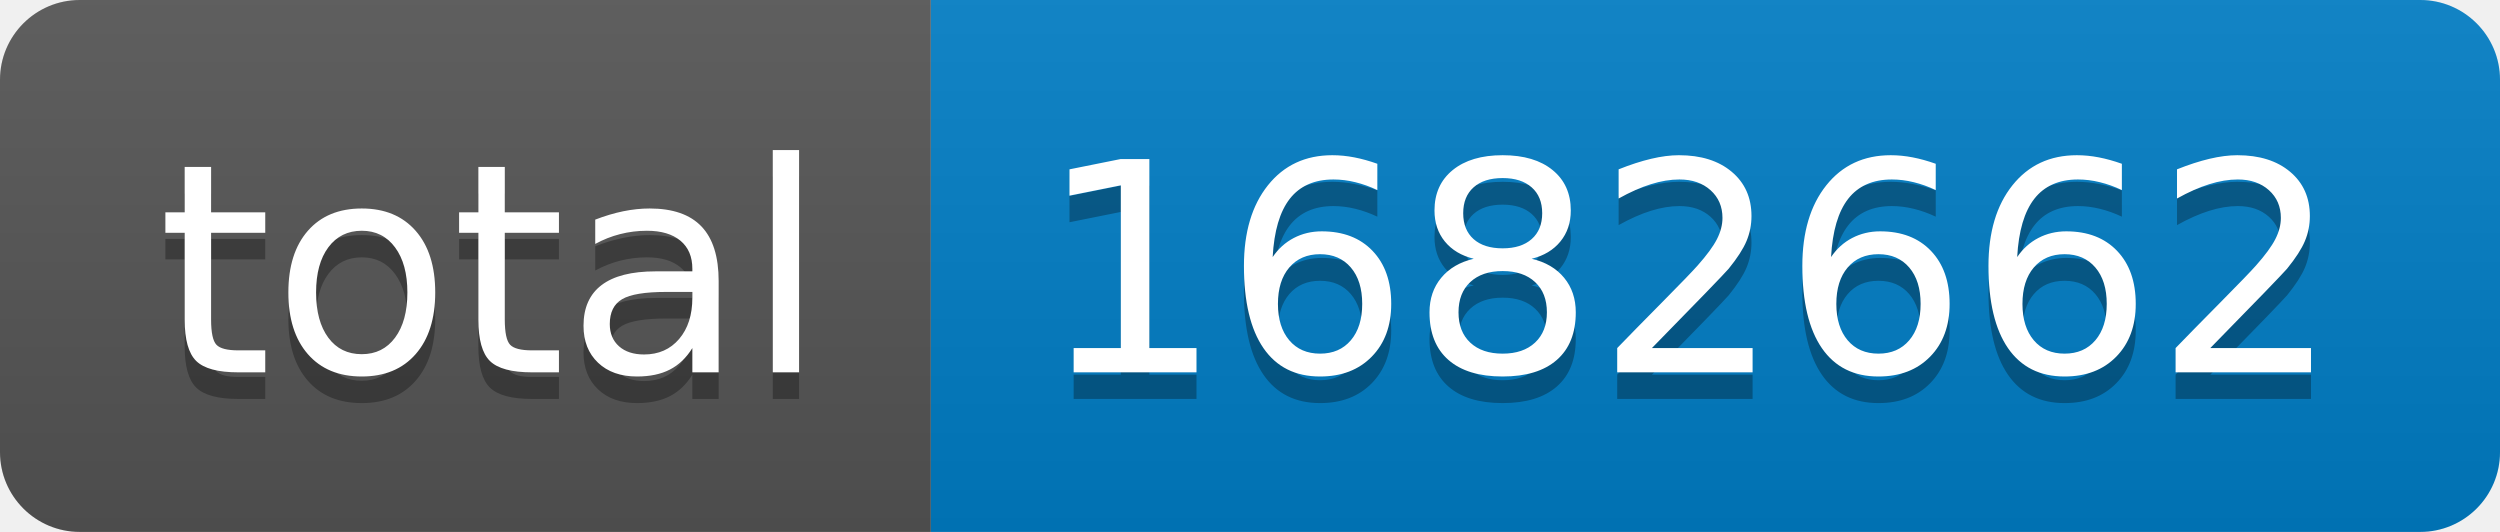
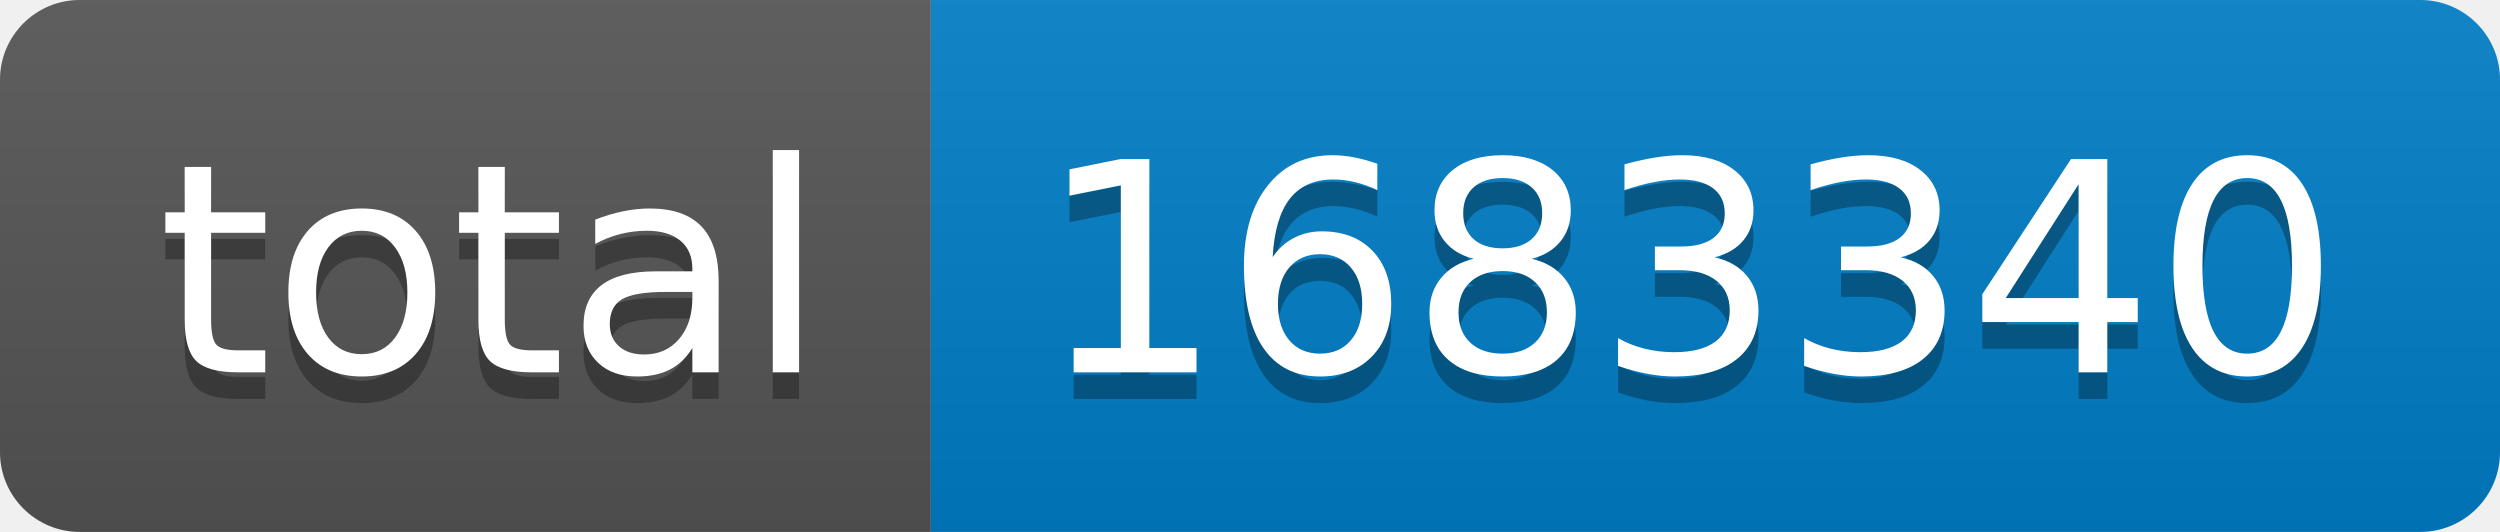
- <svg xmlns="http://www.w3.org/2000/svg" width="94" height="20" role="img" aria-label="total: 1682662">
+ <svg xmlns="http://www.w3.org/2000/svg" width="94" height="20" role="img" aria-label="total: 1683340">
  <linearGradient id="s" x2="0" y2="100%">
    <stop offset="0" stop-color="#bbb" stop-opacity=".1" />
    <stop offset="1" stop-opacity=".1" />
  </linearGradient>
  <clipPath id="r">
    <rect width="94" height="20" rx="3" fill="#fff" />
  </clipPath>
  <g clip-path="url(#r)">
    <rect width="35" height="20" fill="#555" />
    <rect x="35" width="59" height="20" fill="#007ec6" />
    <rect width="94" height="20" fill="url(#s)" />
  </g>
  <g fill="#fff" text-anchor="middle" font-family="Verdana,Geneva,DejaVu Sans,sans-serif" text-rendering="geometricPrecision" font-size="110">
    <text aria-hidden="true" x="185" y="150" fill="#010101" fill-opacity=".3" transform="scale(.1)" textLength="250">total</text>
    <text x="185" y="140" transform="scale(.1)" fill="#fff" textLength="250">total</text>
-     <text aria-hidden="true" x="635" y="150" fill="#010101" fill-opacity=".3" transform="scale(.1)" textLength="490">1682662</text>
-     <text x="635" y="140" transform="scale(.1)" fill="#fff" textLength="490">1682662</text>
+     <text aria-hidden="true" x="635" y="150" fill="#010101" fill-opacity=".3" transform="scale(.1)" textLength="490">1683340</text>
+     <text x="635" y="140" transform="scale(.1)" fill="#fff" textLength="490">1683340</text>
  </g>
</svg>
